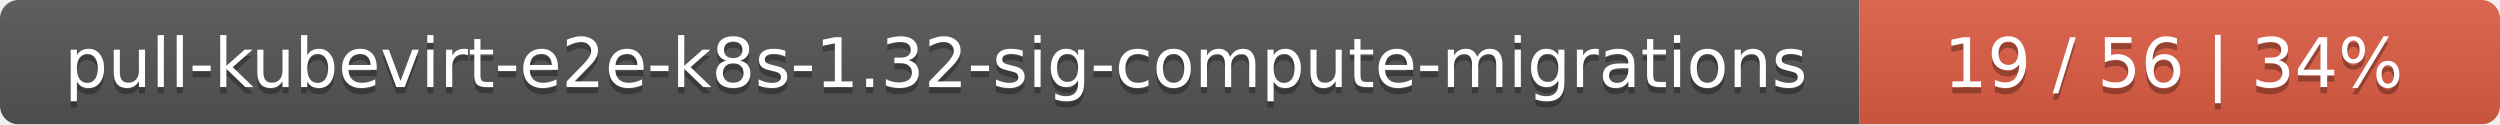
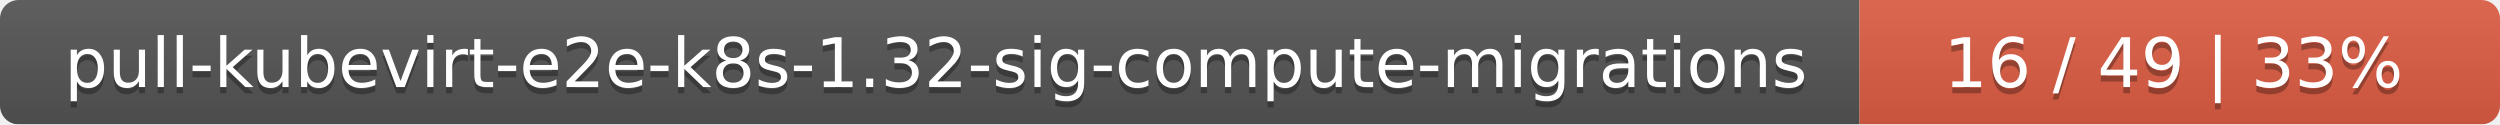
<svg xmlns="http://www.w3.org/2000/svg" width="402" height="20">
  <linearGradient id="smooth" x2="0" y2="100%">
    <stop offset="0" stop-color="#bbb" stop-opacity=".1" />
    <stop offset="1" stop-opacity=".1" />
  </linearGradient>
  <mask id="round">
    <rect width="402" height="20" rx="3" fill="#fff" />
  </mask>
  <g mask="url(#round)">
    <rect width="299" height="20" fill="#555" />
    <rect x="299" width="103" height="20" fill="#e05d44" />
    <rect width="402" height="20" fill="url(#smooth)" />
  </g>
  <g fill="#fff" text-anchor="middle" font-family="DejaVu Sans,Verdana,Geneva,sans-serif" font-size="11">
    <text x="150.5" y="15" fill="#010101" fill-opacity=".3">pull-kubevirt-e2e-k8s-1.32-sig-compute-migrations</text>
    <text x="150.5" y="14">pull-kubevirt-e2e-k8s-1.32-sig-compute-migrations</text>
-     <text x="349.5" y="15" fill="#010101" fill-opacity=".3">19 / 56    |    34%</text>
-     <text x="349.5" y="14">19 / 56    |    34%</text>
+     <text x="349.5" y="15" fill="#010101" fill-opacity=".3">16 / 49    |    33%</text>
+     <text x="349.5" y="14">16 / 49    |    33%</text>
  </g>
</svg>
